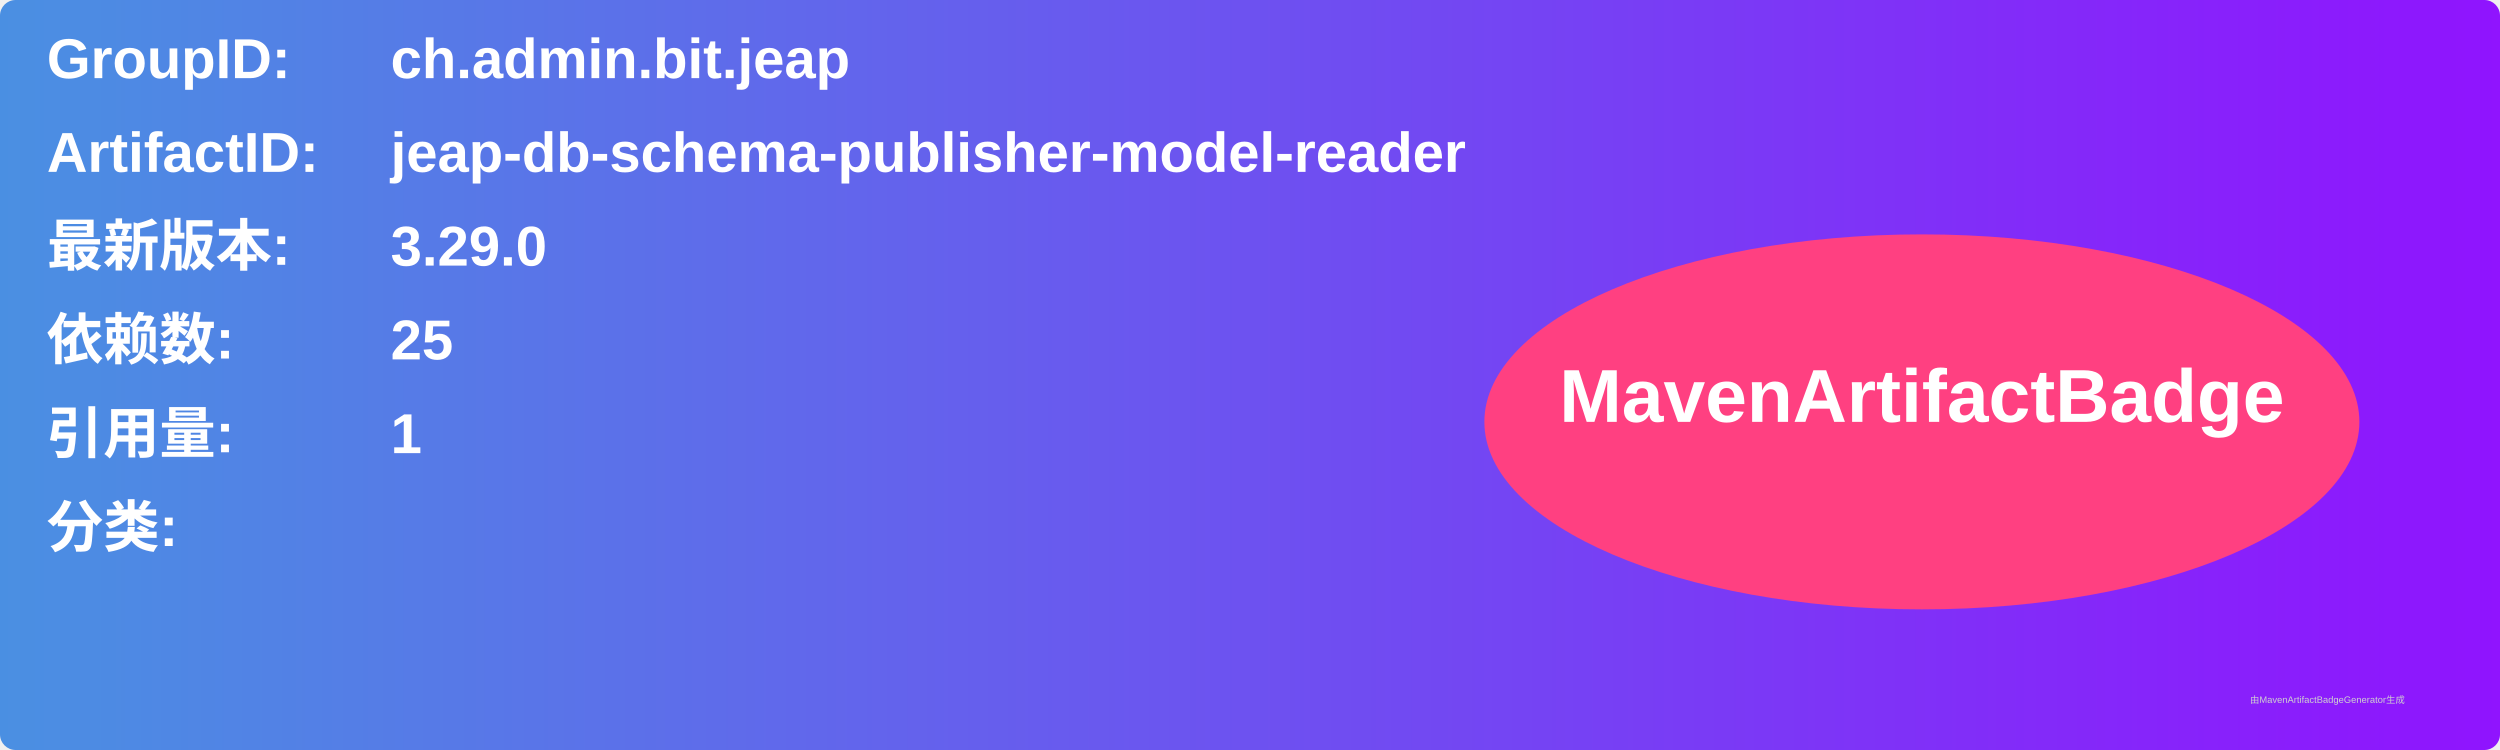
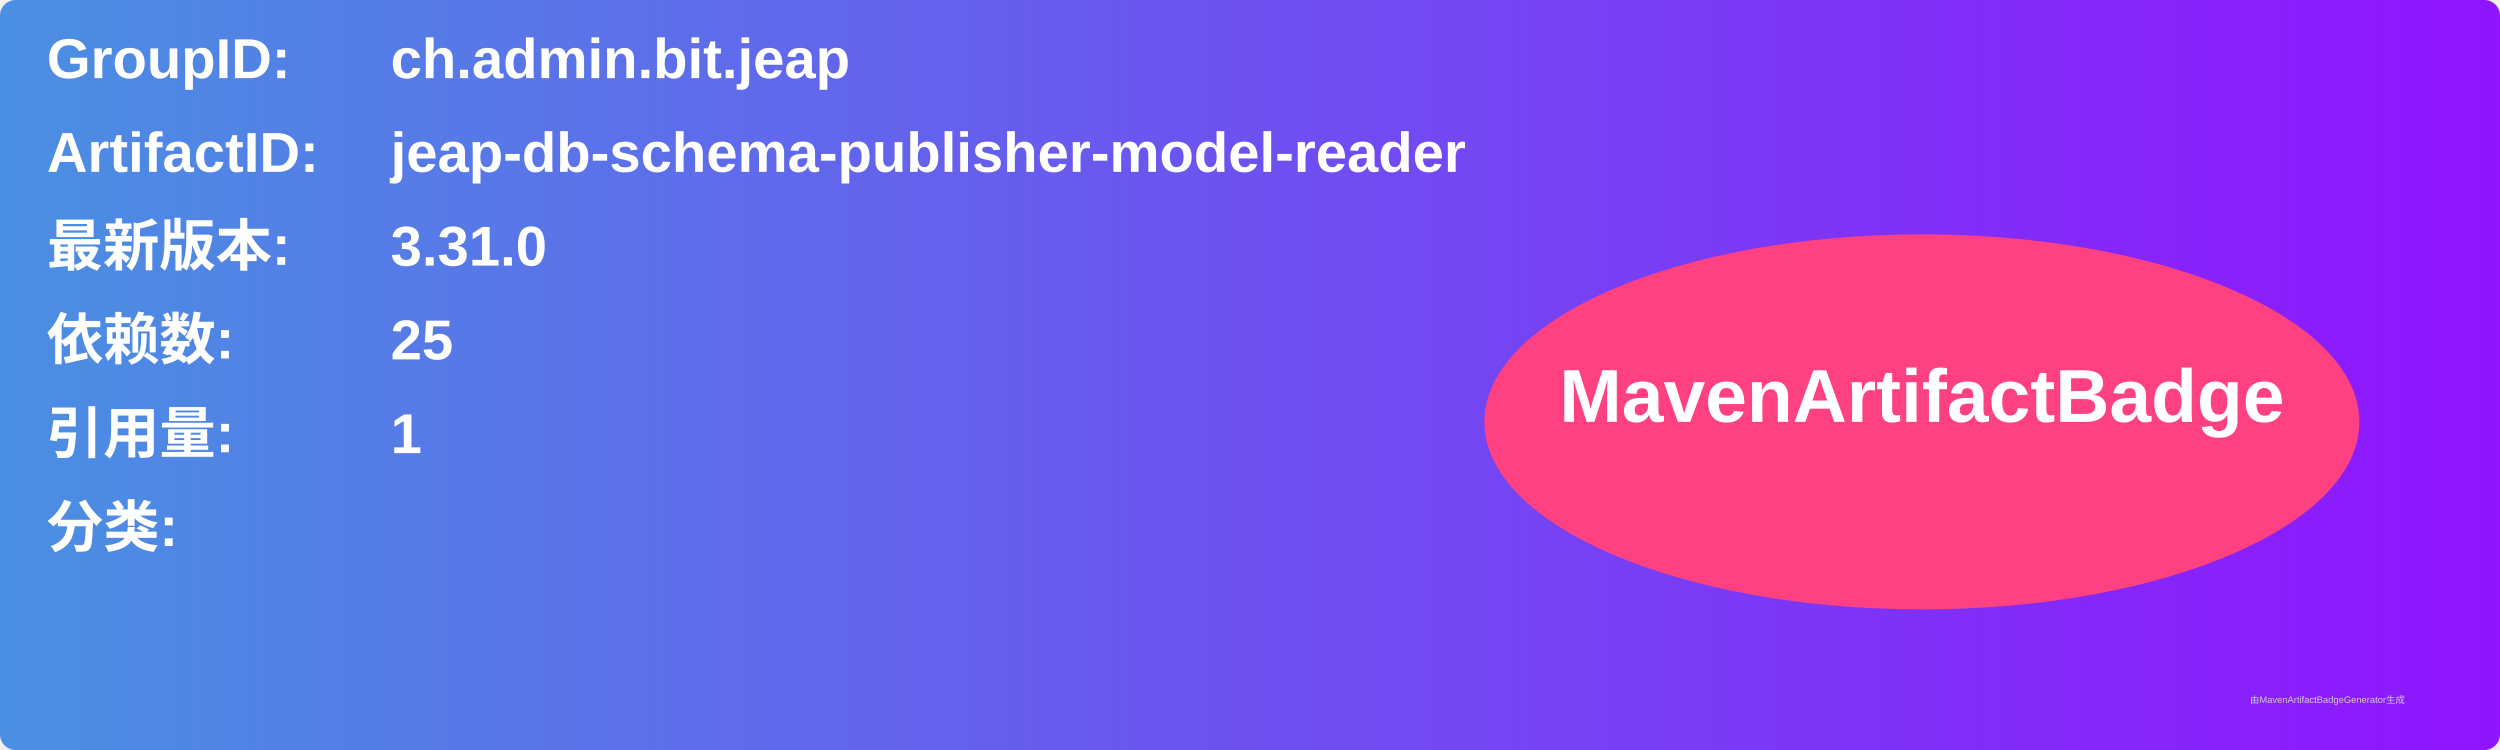
<svg xmlns="http://www.w3.org/2000/svg" width="800" height="240" viewBox="0 0 800 240">
  <linearGradient id="grad" x1="0%" y1="0%" x2="100%" y2="0%">
    <stop offset="0%" stop-color="#4a90e2" />
    <stop offset="100%" stop-color="#9013fe" />
  </linearGradient>
  <rect width="100%" height="100%" rx="5" ry="5" fill="url(#grad)" />
  <g transform="translate(15, 15)">
    <text x="0" y="10" font-family="Arial" font-size="18" fill="white" font-weight="bold" width="260">GroupID:</text>
    <text x="110" y="10" font-family="Arial" font-size="18" fill="white" font-weight="bold" width="460">ch.admin.bit.jeap</text>
    <text x="0" y="40" font-family="Arial" font-size="18" fill="white" font-weight="bold" width="260">ArtifactID:</text>
    <text x="110" y="40" font-family="Arial" font-size="18" fill="white" font-weight="bold" width="460">jeap-db-schema-publisher-model-reader</text>
    <text x="0" y="70" font-family="Arial" font-size="18" fill="white" font-weight="bold">最新版本:</text>
    <text x="110" y="70" font-family="Arial" font-size="18" fill="white" font-weight="bold">
-       <tspan font-weight="bold">3.29.0</tspan>
+       <tspan font-weight="bold">3.31.0</tspan>
    </text>
    <text x="0" y="100" font-family="Arial" font-size="18" fill="white" font-weight="bold">依赖数: </text>
    <text x="110" y="100" font-family="Arial" font-size="18" fill="white">
      <tspan font-weight="bold">25</tspan>
    </text>
    <text x="0" y="130" font-family="Arial" font-size="18" fill="white" font-weight="bold">引用量: </text>
    <text x="110" y="130" font-family="Arial" font-size="18" fill="white">
      <tspan font-weight="bold">1</tspan>
    </text>
    <text x="0" y="160" font-family="Arial" font-size="18" fill="white" font-weight="bold">分类:</text>
    <text x="10" y="190" font-family="Arial" font-size="10" fill="white">
      <tspan font-weight="bold" />
    </text>
    <ellipse cx="600" cy="120" rx="140" ry="60" fill="#ff4081" />
    <text x="600" y="120" text-anchor="middle" font-family="Arial" font-size="24" fill="white" font-weight="bold">MavenArtifactBadge</text>
  </g>
  <text x="720" y="225" font-family="Arial" font-size="3" fill="#d0d0d0">由MavenArtifactBadgeGenerator生成</text>
</svg>
